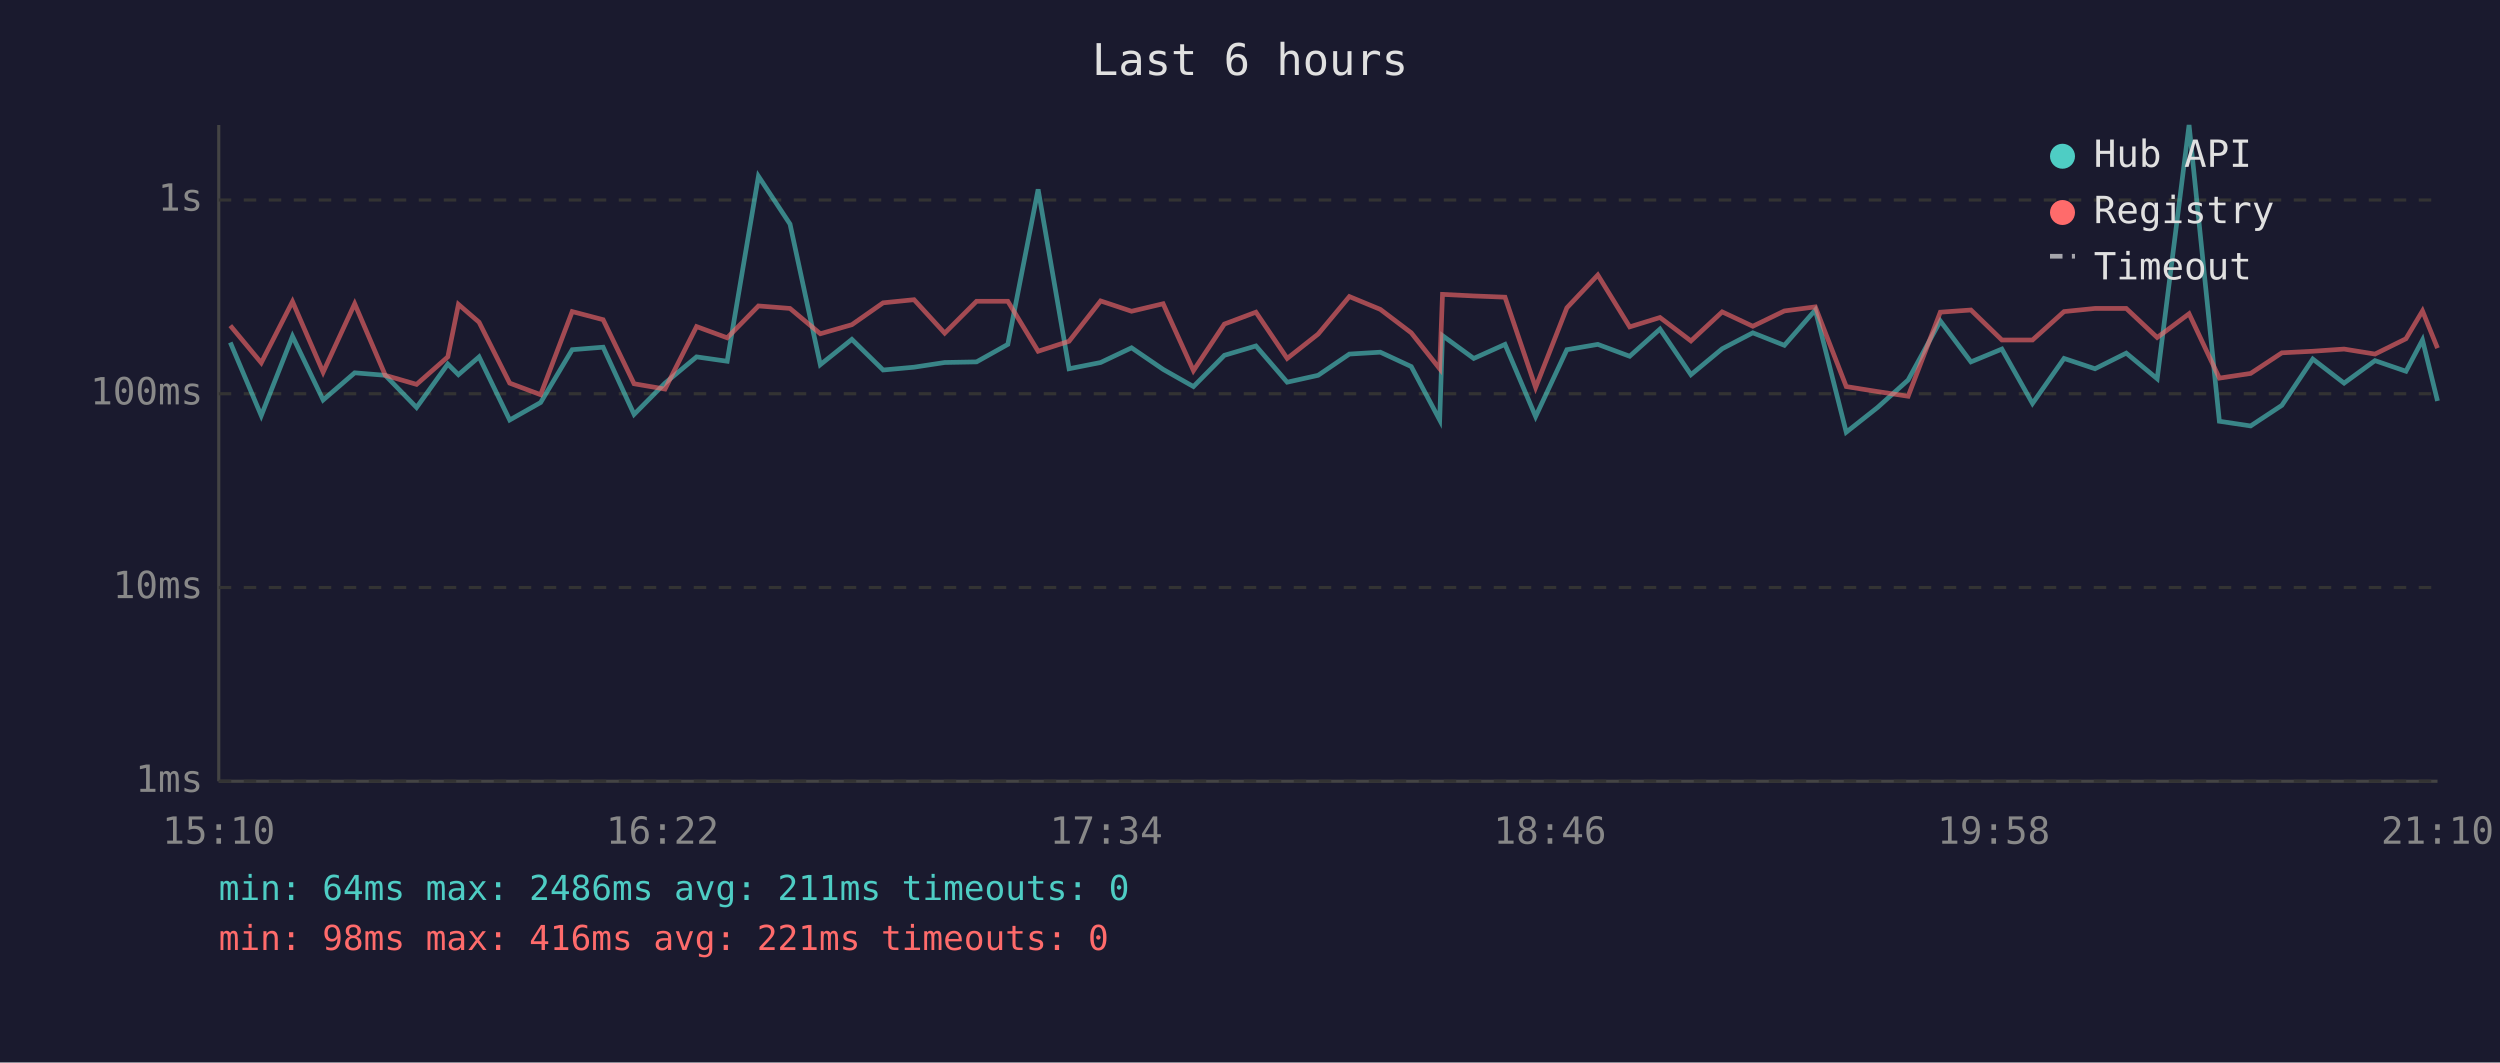
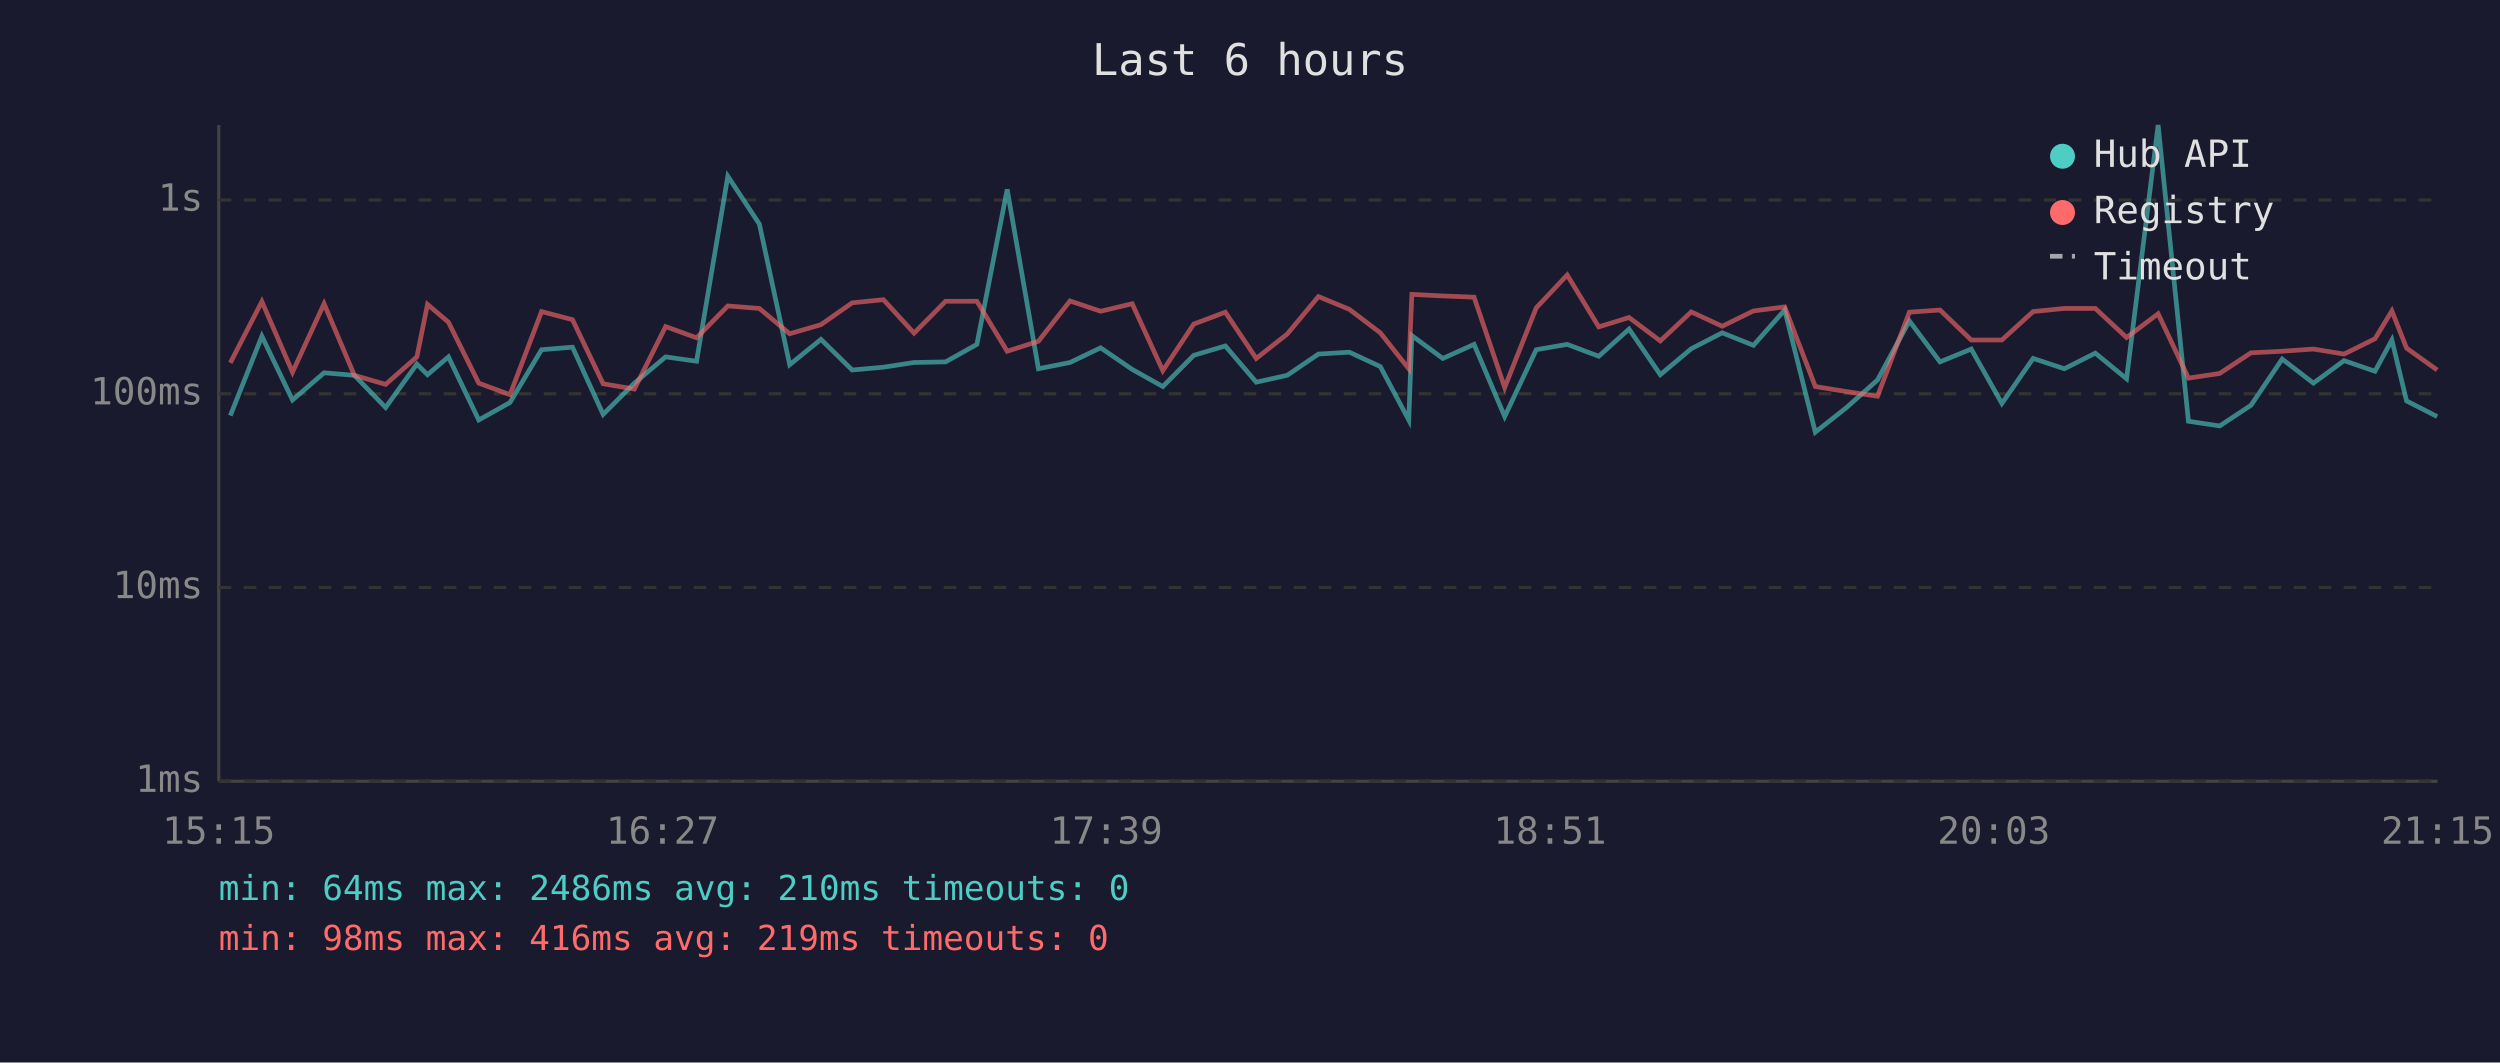
<svg xmlns="http://www.w3.org/2000/svg" viewBox="0 0 800 340" font-family="monospace" font-size="12">
  <rect width="800" height="340" fill="#1a1a2e" />
  <text x="400" y="24" fill="#e0e0e0" font-size="14" text-anchor="middle">Last 6 hours</text>
  <line x1="70" y1="40" x2="70" y2="250" stroke="#444" stroke-width="1" />
  <line x1="70" y1="250" x2="780" y2="250" stroke="#444" stroke-width="1" />
  <line x1="70" y1="250" x2="780" y2="250" stroke="#333" stroke-width="1" stroke-dasharray="4" />
  <text x="65" y="250" fill="#888" text-anchor="end" dominant-baseline="middle">1ms</text>
  <line x1="70" y1="188" x2="780" y2="188" stroke="#333" stroke-width="1" stroke-dasharray="4" />
  <text x="65" y="188" fill="#888" text-anchor="end" dominant-baseline="middle">10ms</text>
  <line x1="70" y1="126" x2="780" y2="126" stroke="#333" stroke-width="1" stroke-dasharray="4" />
  <text x="65" y="126" fill="#888" text-anchor="end" dominant-baseline="middle">100ms</text>
  <line x1="70" y1="64" x2="780" y2="64" stroke="#333" stroke-width="1" stroke-dasharray="4" />
  <text x="65" y="64" fill="#888" text-anchor="end" dominant-baseline="middle">1s</text>
-   <text x="70" y="270" fill="#888" text-anchor="middle">15:10</text>
-   <text x="212" y="270" fill="#888" text-anchor="middle">16:22</text>
-   <text x="354" y="270" fill="#888" text-anchor="middle">17:34</text>
-   <text x="496" y="270" fill="#888" text-anchor="middle">18:46</text>
-   <text x="638" y="270" fill="#888" text-anchor="middle">19:58</text>
-   <text x="780" y="270" fill="#888" text-anchor="middle">21:10</text>
-   <polyline points="73.7,109.6 83.6,133.0 93.6,107.6 103.4,128.0 113.5,119.3 123.3,120.1 133.3,130.4 143.3,116.5 146.7,119.9 153.3,114.2 163.1,134.4 173.0,128.8 183.1,111.9 193.0,111.1 202.9,132.6 212.8,122.6 222.9,114.2 232.7,115.6 242.7,56.4 252.8,71.7 262.5,116.7 272.6,108.6 282.6,118.4 292.5,117.5 302.3,116.0 312.5,115.8 322.5,110.2 332.2,60.6 342.1,118.0 352.2,116.0 362.1,111.3 372.2,118.2 381.9,123.7 391.8,113.7 401.9,110.7 411.9,122.3 421.8,120.1 431.8,113.3 441.7,112.7 451.6,117.3 460.7,134.4 461.6,107.4 471.6,114.7 481.6,110.2 491.4,133.3 501.4,111.9 511.3,110.2 521.5,114.0 531.2,105.3 541.1,119.9 551.1,111.6 560.9,106.5 571.0,110.5 580.9,99.2 590.8,138.3 600.8,130.4 610.6,121.6 620.9,102.7 630.7,115.8 640.6,111.7 650.4,129.1 660.5,114.7 670.4,118.0 680.4,113.0 690.3,121.2 700.5,40.0 710.2,134.8 720.2,136.3 730.2,129.7 740.1,114.9 750.1,122.6 760.0,115.4 769.9,118.8 775.2,108.8 780.0,128.3" fill="none" stroke="#4ecdc4" stroke-width="1.5" opacity="0.6" />
-   <polyline points="73.7,104.2 83.6,116.1 93.6,96.5 103.4,119.1 113.5,97.2 123.3,120.1 133.3,123.0 143.3,114.2 146.7,97.4 153.3,103.1 163.1,122.6 173.0,126.3 183.1,99.7 193.0,102.3 202.9,122.8 212.8,124.5 222.9,104.5 232.7,108.1 242.7,97.9 252.8,98.7 262.5,106.8 272.6,103.9 282.6,96.9 292.5,95.9 302.3,106.6 312.5,96.4 322.5,96.4 332.2,112.4 342.1,109.2 352.2,96.3 362.1,99.6 372.2,97.2 381.9,118.6 391.8,103.7 401.9,99.9 411.9,114.7 421.8,106.9 431.8,94.9 441.7,99.0 451.6,106.5 460.7,118.0 461.6,94.2 471.6,94.7 481.6,95.1 491.4,124.0 501.4,98.5 511.3,88.0 521.5,104.6 531.2,101.6 541.1,109.1 551.1,99.8 560.9,104.4 571.0,99.5 580.9,98.2 590.8,123.7 600.8,125.3 610.6,126.8 620.9,99.9 630.7,99.2 640.6,108.8 650.4,108.8 660.5,99.7 670.4,98.7 680.4,98.7 690.3,108.0 700.5,100.4 710.2,121.0 720.2,119.5 730.2,112.9 740.1,112.4 750.1,111.7 760.0,113.3 769.9,108.4 775.2,99.5 780.0,111.4" fill="none" stroke="#ff6b6b" stroke-width="1.5" opacity="0.6" />
+   <text x="70" y="270" fill="#888" text-anchor="middle">15:15</text>
+   <text x="212" y="270" fill="#888" text-anchor="middle">16:27</text>
+   <text x="354" y="270" fill="#888" text-anchor="middle">17:39</text>
+   <text x="496" y="270" fill="#888" text-anchor="middle">18:51</text>
+   <text x="638" y="270" fill="#888" text-anchor="middle">20:03</text>
+   <text x="780" y="270" fill="#888" text-anchor="middle">21:15</text>
+   <polyline points="73.7,133.0 83.8,107.6 93.6,128.0 103.7,119.3 113.4,120.1 123.4,130.4 133.4,116.5 136.8,119.9 143.5,114.2 153.2,134.4 163.2,128.8 173.3,111.9 183.2,111.1 193.0,132.6 203.0,122.6 213.0,114.2 222.9,115.6 232.9,56.4 243.0,71.7 252.7,116.7 262.7,108.6 272.7,118.4 282.7,117.5 292.5,116.0 302.6,115.8 312.6,110.2 322.3,60.6 332.3,118.0 342.4,116.0 352.2,111.3 362.3,118.2 372.1,123.7 382.0,113.7 392.1,110.7 402.0,122.3 411.9,120.1 421.9,113.3 431.8,112.7 441.7,117.3 450.8,134.4 451.8,107.4 461.7,114.7 471.7,110.2 481.5,133.3 491.6,111.9 501.5,110.2 511.6,114.0 521.3,105.3 531.3,119.9 541.2,111.6 551.1,106.5 561.1,110.5 571.1,99.2 580.9,138.3 590.9,130.4 600.8,121.6 611.0,102.7 620.8,115.8 630.8,111.7 640.6,129.1 650.6,114.7 660.6,118.0 670.5,113.0 680.5,121.2 690.6,40.0 700.3,134.8 710.3,136.3 720.3,129.7 730.3,114.9 740.3,122.6 750.1,115.4 760.0,118.8 765.4,108.8 770.1,128.3 779.9,133.3" fill="none" stroke="#4ecdc4" stroke-width="1.5" opacity="0.6" />
+   <polyline points="73.7,116.1 83.8,96.5 93.6,119.1 103.7,97.2 113.4,120.1 123.4,123.0 133.4,114.2 136.8,97.4 143.5,103.1 153.2,122.6 163.2,126.3 173.3,99.7 183.2,102.3 193.0,122.8 203.0,124.5 213.0,104.5 222.9,108.1 232.9,97.9 243.0,98.7 252.7,106.8 262.7,103.9 272.7,96.9 282.7,95.9 292.5,106.6 302.6,96.4 312.6,96.4 322.3,112.4 332.3,109.2 342.4,96.3 352.2,99.6 362.3,97.2 372.1,118.6 382.0,103.7 392.1,99.9 402.0,114.7 411.9,106.9 421.9,94.9 431.8,99.0 441.7,106.5 450.8,118.0 451.8,94.2 461.7,94.7 471.7,95.1 481.5,124.0 491.6,98.5 501.5,88.0 511.6,104.6 521.3,101.6 531.3,109.1 541.2,99.8 551.1,104.4 561.1,99.5 571.1,98.2 580.9,123.7 590.9,125.3 600.8,126.8 611.0,99.9 620.8,99.2 630.8,108.8 640.6,108.8 650.6,99.7 660.6,98.7 670.5,98.7 680.5,108.0 690.6,100.4 700.3,121.0 710.3,119.5 720.3,112.9 730.3,112.4 740.3,111.7 750.1,113.3 760.0,108.4 765.4,99.5 770.1,111.4 779.9,118.4" fill="none" stroke="#ff6b6b" stroke-width="1.5" opacity="0.6" />
  <circle cx="660" cy="50" r="4" fill="#4ecdc4" />
  <text x="670" y="50" fill="#e0e0e0" dominant-baseline="middle">Hub API</text>
  <circle cx="660" cy="68" r="4" fill="#ff6b6b" />
  <text x="670" y="68" fill="#e0e0e0" dominant-baseline="middle">Registry</text>
  <line x1="656" y1="82" x2="664" y2="82" stroke="#e0e0e0" stroke-width="1.5" stroke-dasharray="4,3" opacity="0.7" />
  <text x="670" y="86" fill="#e0e0e0" dominant-baseline="middle">Timeout</text>
-   <text x="70" y="288" fill="#4ecdc4" font-size="11">min: 64ms  max: 2486ms  avg: 211ms  timeouts: 0</text>
-   <text x="70" y="304" fill="#ff6b6b" font-size="11">min: 98ms  max: 416ms  avg: 221ms  timeouts: 0</text>
+   <text x="70" y="288" fill="#4ecdc4" font-size="11">min: 64ms  max: 2486ms  avg: 210ms  timeouts: 0</text>
+   <text x="70" y="304" fill="#ff6b6b" font-size="11">min: 98ms  max: 416ms  avg: 219ms  timeouts: 0</text>
</svg>
